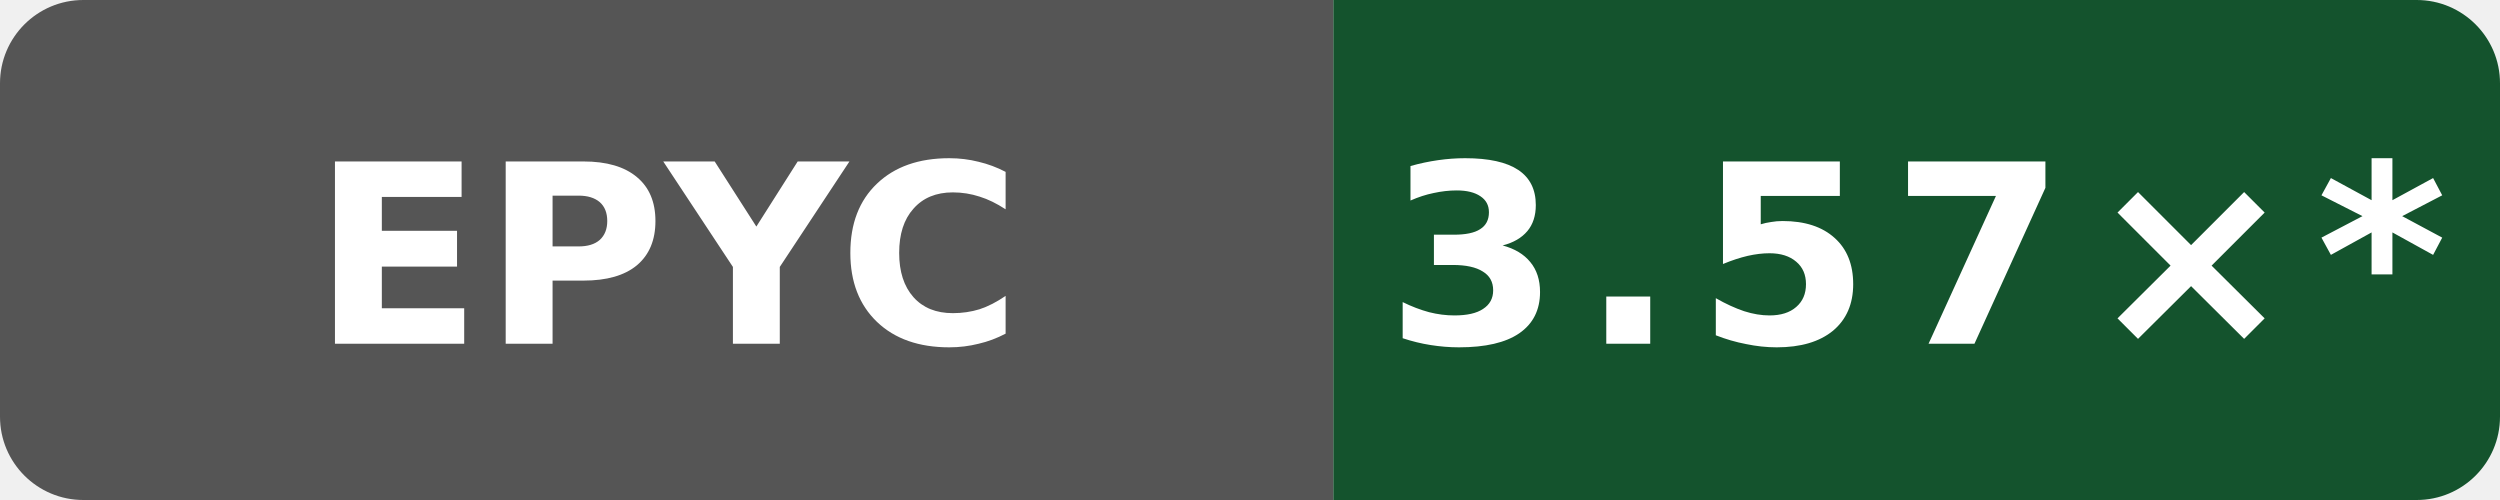
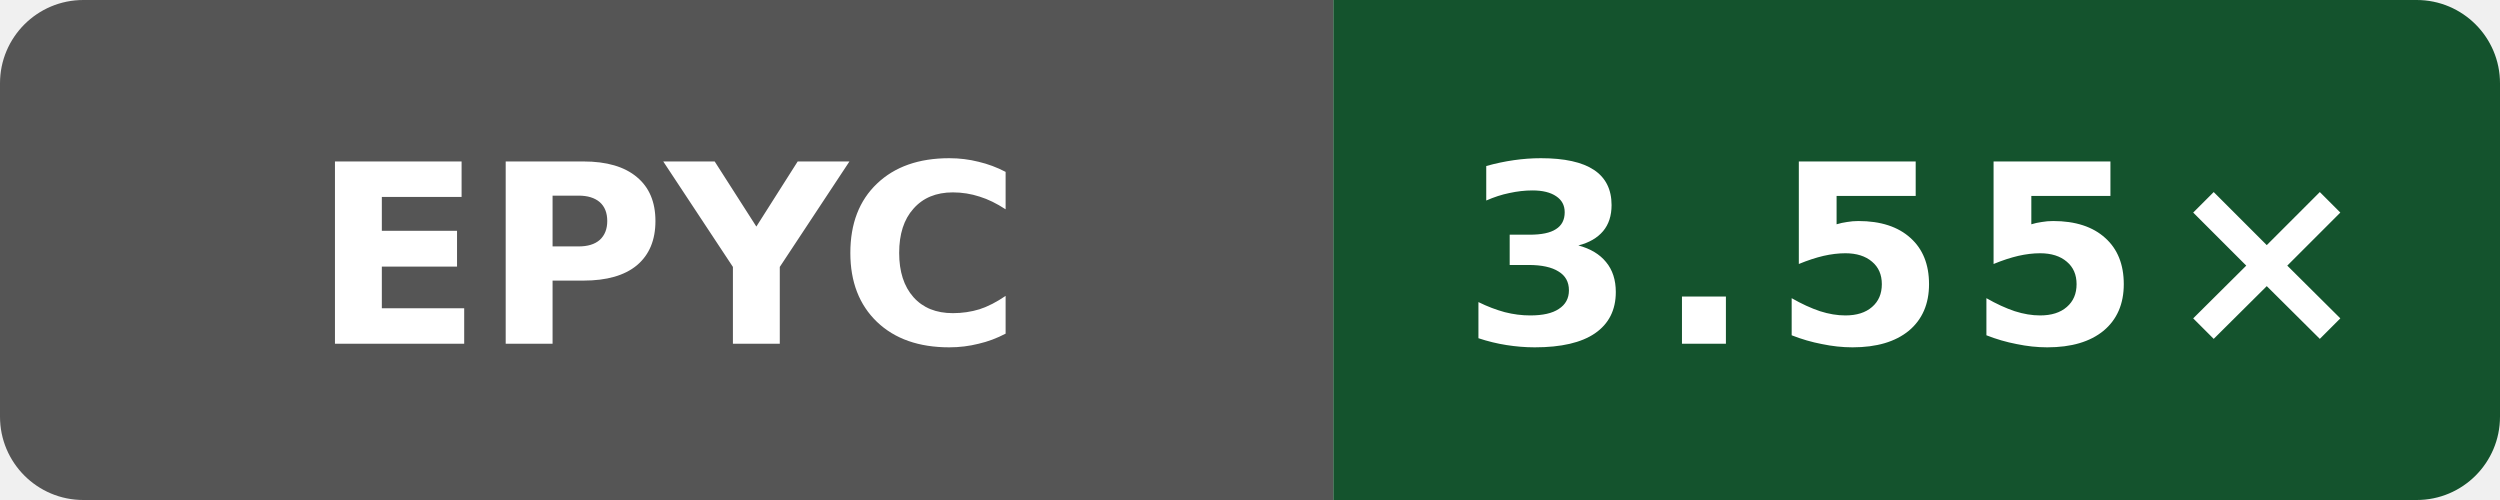
- <svg xmlns="http://www.w3.org/2000/svg" data-original-label="Public O0 compile vs clang; AMD EPYC 7763 64-Core Processor; revision 9ed2f1eea641727dd56efede0b4ca09c045e9f7f" data-original-message="3.57×" width="120" height="24" viewBox="0 0 120 24" role="img" aria-label="Public O0 compile vs clang; AMD EPYC 7763 64-Core Processor; revision 9ed2f1eea641727dd56efede0b4ca09c045e9f7f; measured 9ed2f1eea641727dd56efede0b4ca09c045e9f7f; 31 commits behind main: 3.57×*">
+ <svg xmlns="http://www.w3.org/2000/svg" data-original-label="Public O0 compile vs clang; AMD EPYC 7763 64-Core Processor; revision 32b57ecb146865fc206be7a79a159bc13e644dc1" data-original-message="3.55×" width="120" height="24" viewBox="0 0 120 24" role="img" aria-label="Public O0 compile vs clang; AMD EPYC 7763 64-Core Processor; revision 32b57ecb146865fc206be7a79a159bc13e644dc1; measured 32b57ecb146865fc206be7a79a159bc13e644dc1; 0 commits behind main: 3.55×">
  <defs>
    <clipPath id="badge">
      <rect width="120" height="24" rx="4" />
    </clipPath>
  </defs>
  <g clip-path="url(#badge)">
    <rect width="64" height="24" fill="#555" />
    <rect x="64" width="56" height="24" fill="#14532d" />
  </g>
  <text x="32" y="16.5" fill="#fff" text-anchor="middle" font-family="Verdana,Geneva,DejaVu Sans,sans-serif" font-size="12" font-weight="700" textLength="31" lengthAdjust="spacingAndGlyphs">EPYC</text>
-   <text x="92" y="16.5" fill="#fff" text-anchor="middle" font-family="Verdana,Geneva,DejaVu Sans,sans-serif" font-size="12" font-weight="700" letter-spacing="1" textLength="44" lengthAdjust="spacingAndGlyphs">3.57×*</text>
+   <text x="92" y="16.5" fill="#fff" text-anchor="middle" font-family="Verdana,Geneva,DejaVu Sans,sans-serif" font-size="12" font-weight="700" letter-spacing="1" textLength="39" lengthAdjust="spacingAndGlyphs">3.55×</text>
</svg>
